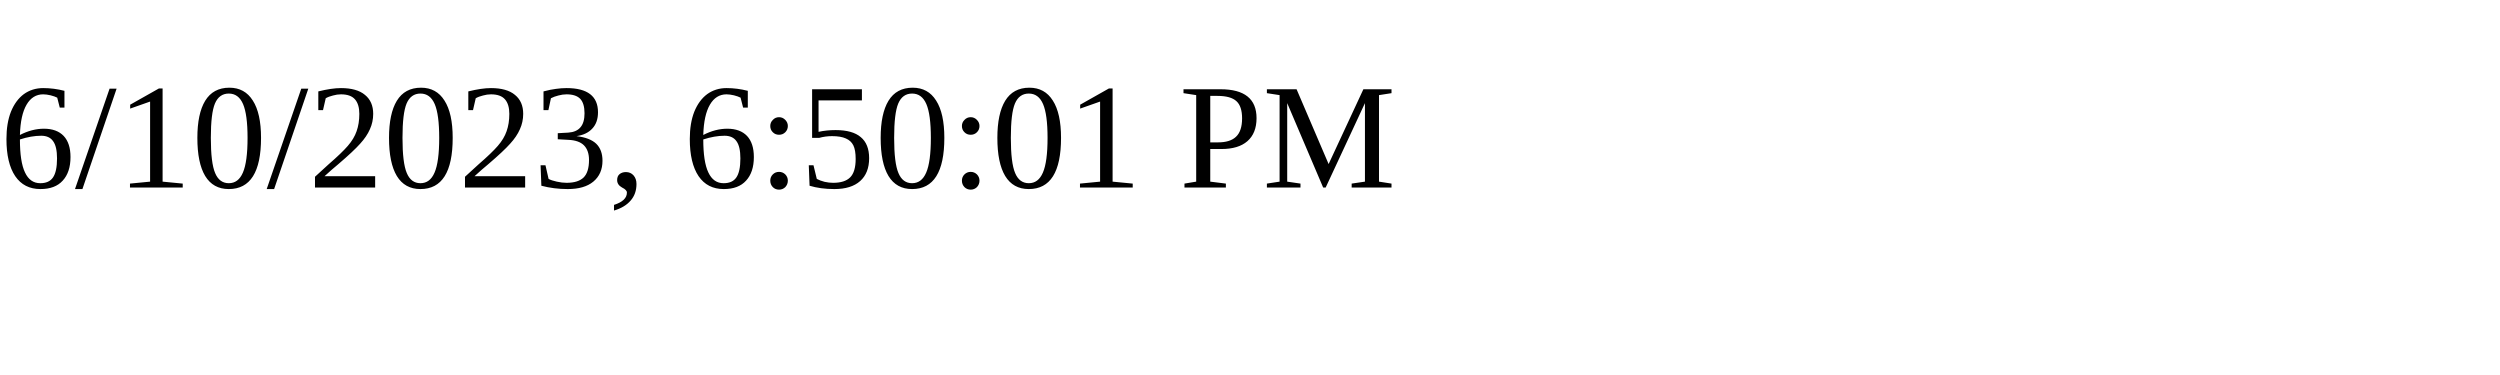
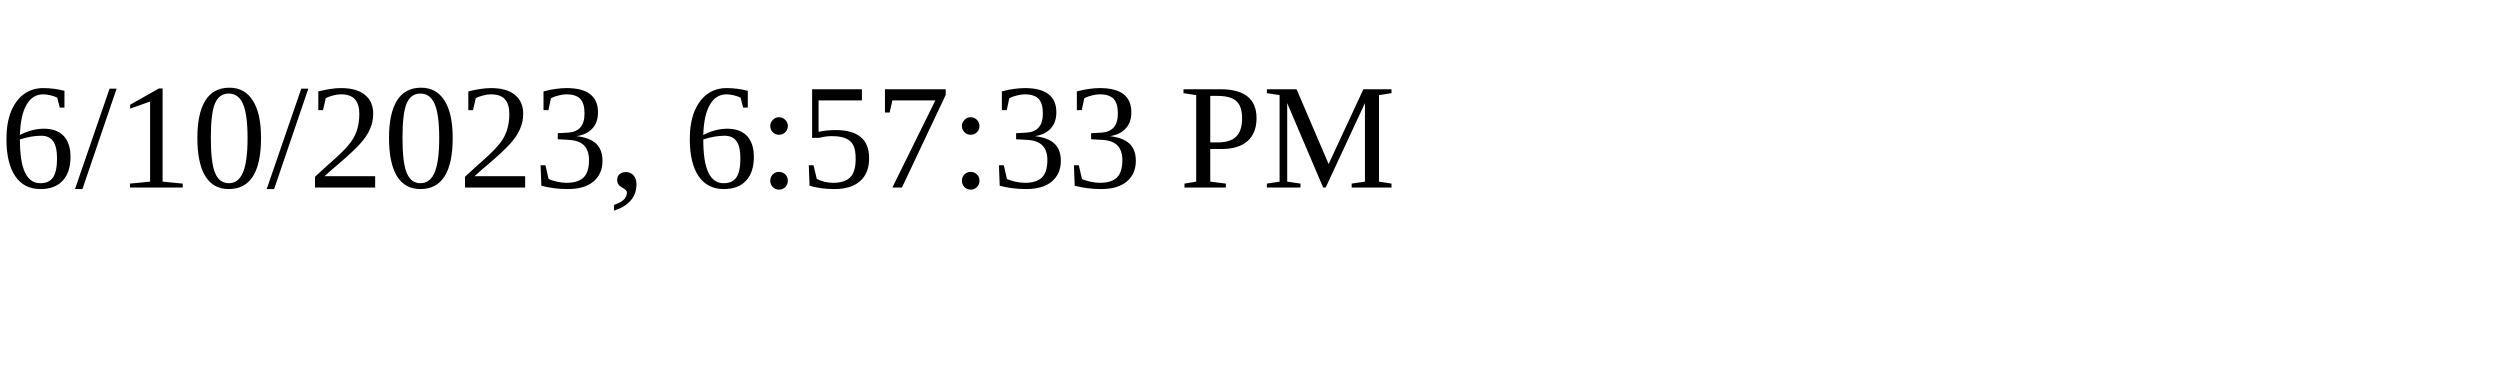
<svg xmlns="http://www.w3.org/2000/svg" height="30" width="200">
-   <text x="0" y="15">6/10/2023, 6:50:01 PM</text>
+   <text x="0" y="15">6/10/2023, 6:57:33 PM</text>
</svg>
